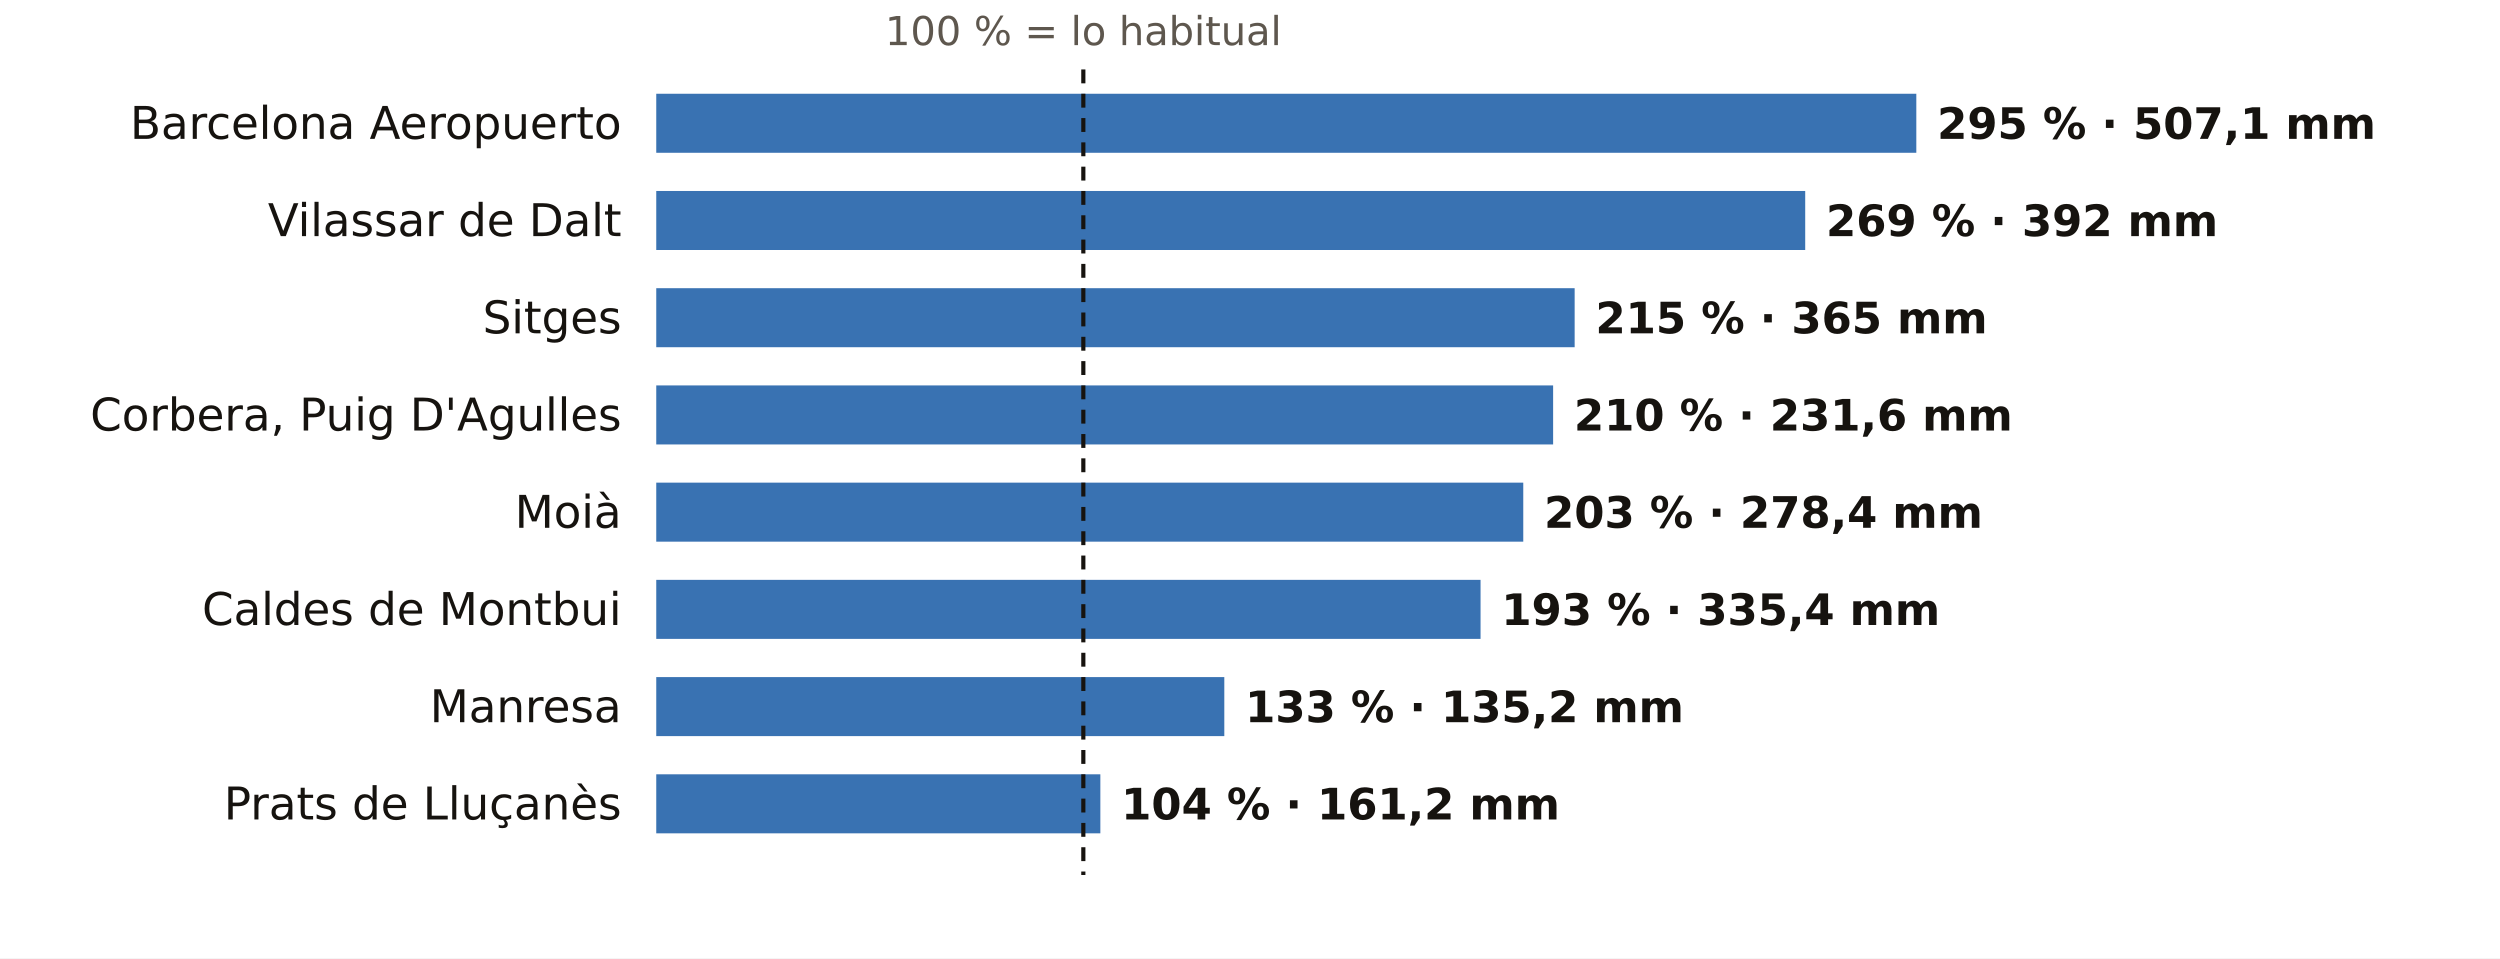
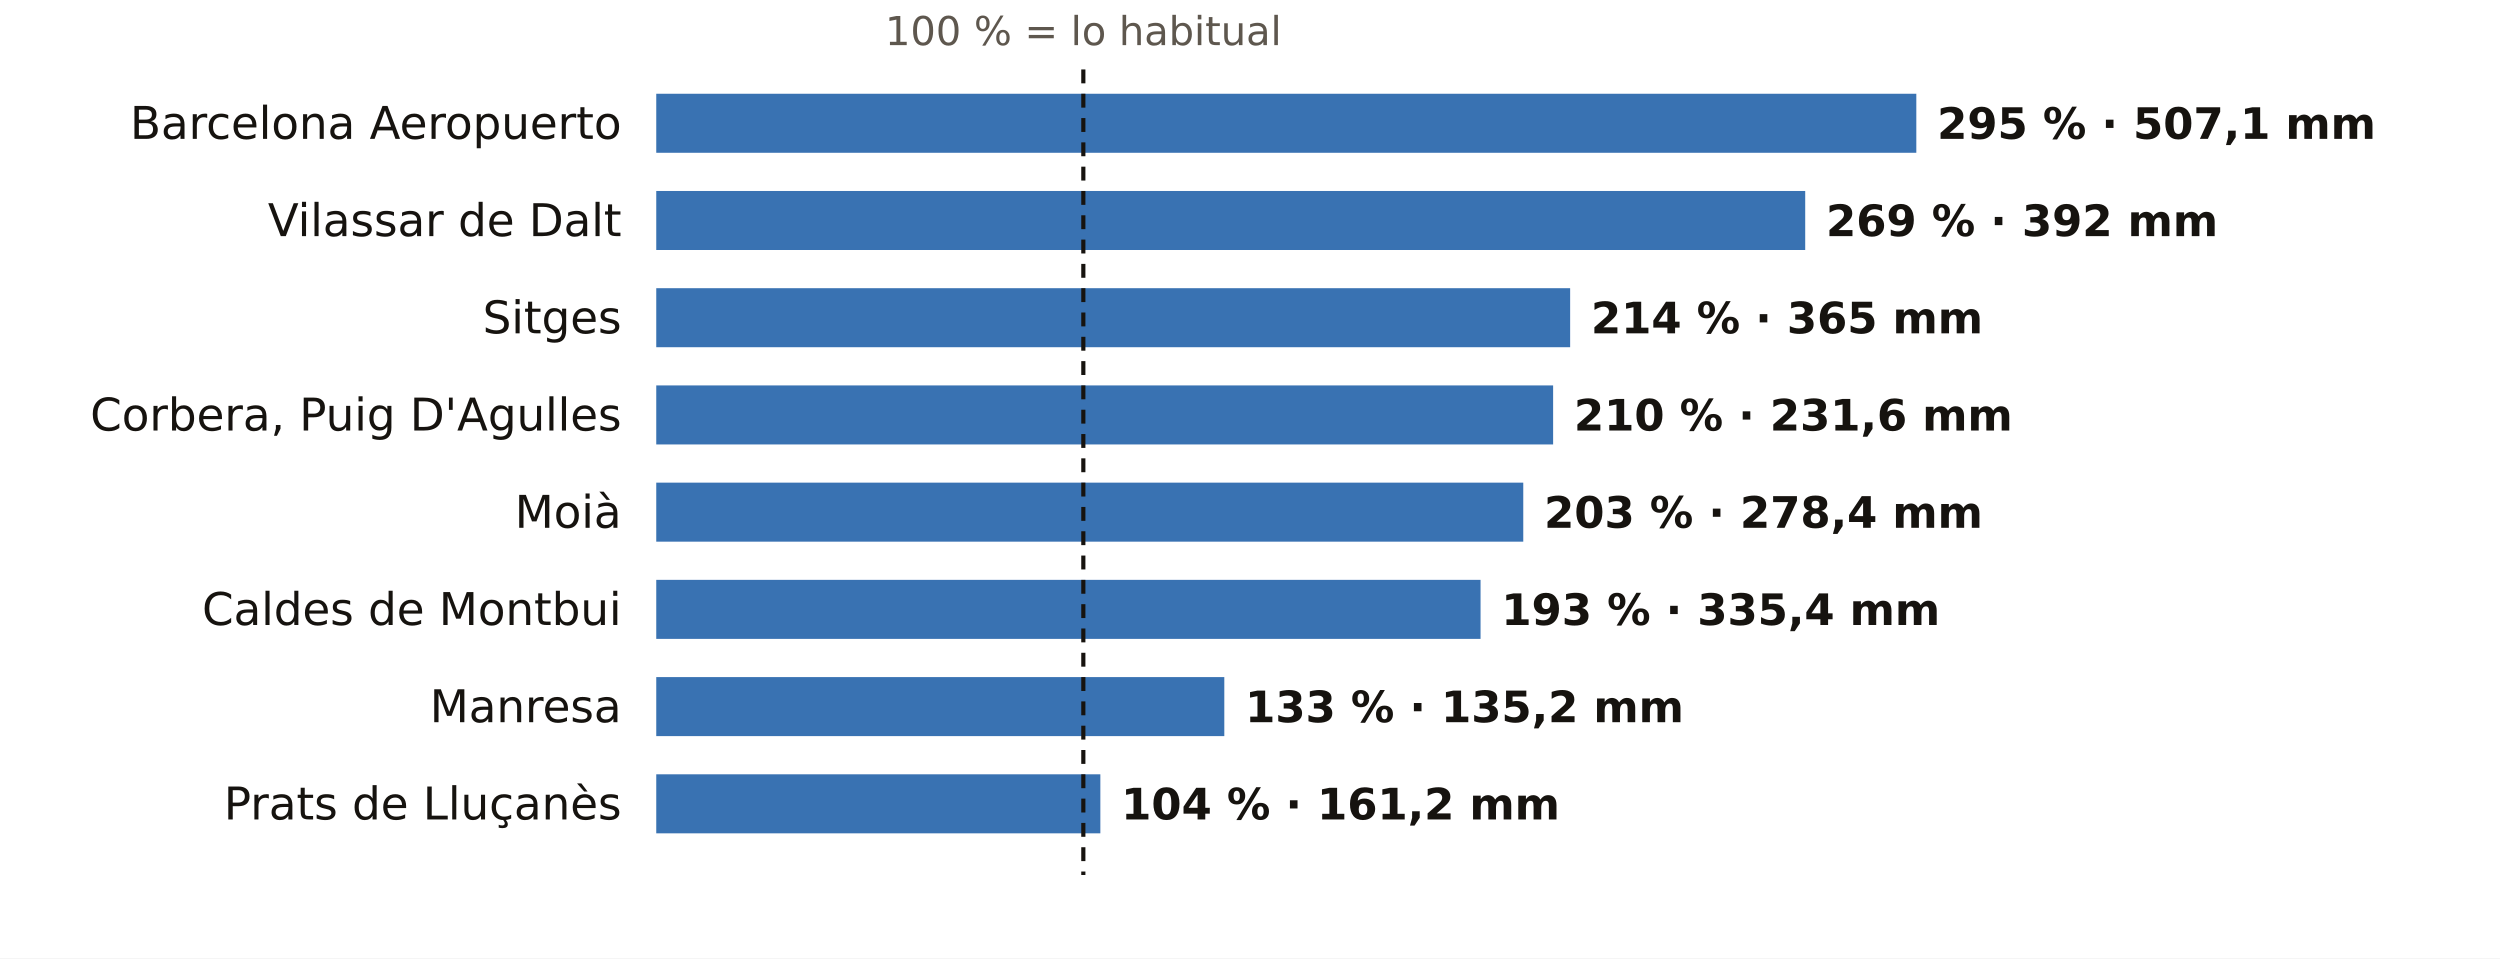
<svg xmlns="http://www.w3.org/2000/svg" viewBox="0 0 720 276" width="720" height="276" role="img" aria-label="El otoño en los pluviómetros de AEMET de Barcelona: % de lo habitual">
  <rect width="720" height="276" fill="#FFFFFF" />
  <text x="312.0" y="13.0" font-size="11.5" fill="#5E574E" text-anchor="middle" font-weight="400" font-family="Public Sans, DejaVu Sans, Arial, sans-serif">100 % = lo habitual</text>
  <text x="179.0" y="40.0" font-size="13" fill="#16130F" text-anchor="end" font-weight="500" font-family="Public Sans, DejaVu Sans, Arial, sans-serif">Barcelona Aeropuerto</text>
  <rect x="189" y="27" width="362.9" height="17" fill="#1F5FA8" opacity="0.88" />
  <text x="557.9" y="40.0" font-size="12.5" fill="#16130F" text-anchor="start" font-weight="600" font-family="Public Sans, DejaVu Sans, Arial, sans-serif">295 % · 507,1 mm</text>
  <text x="179.0" y="68.0" font-size="13" fill="#16130F" text-anchor="end" font-weight="500" font-family="Public Sans, DejaVu Sans, Arial, sans-serif">Vilassar de Dalt</text>
  <rect x="189" y="55" width="330.9" height="17" fill="#1F5FA8" opacity="0.88" />
  <text x="525.9" y="68.0" font-size="12.5" fill="#16130F" text-anchor="start" font-weight="600" font-family="Public Sans, DejaVu Sans, Arial, sans-serif">269 % · 392 mm</text>
  <text x="179.0" y="96.0" font-size="13" fill="#16130F" text-anchor="end" font-weight="500" font-family="Public Sans, DejaVu Sans, Arial, sans-serif">Sitges</text>
-   <rect x="189" y="83" width="264.5" height="17" fill="#1F5FA8" opacity="0.88" />
-   <text x="459.5" y="96.0" font-size="12.5" fill="#16130F" text-anchor="start" font-weight="600" font-family="Public Sans, DejaVu Sans, Arial, sans-serif">215 % · 365 mm</text>
+   <rect x="189" y="83" width="263.2" height="17" fill="#1F5FA8" opacity="0.88" />
+   <text x="458.2" y="96.0" font-size="12.5" fill="#16130F" text-anchor="start" font-weight="600" font-family="Public Sans, DejaVu Sans, Arial, sans-serif">214 % · 365 mm</text>
  <text x="179.0" y="124.0" font-size="13" fill="#16130F" text-anchor="end" font-weight="500" font-family="Public Sans, DejaVu Sans, Arial, sans-serif">Corbera, Puig D'Agulles</text>
  <rect x="189" y="111" width="258.3" height="17" fill="#1F5FA8" opacity="0.88" />
  <text x="453.3" y="124.0" font-size="12.5" fill="#16130F" text-anchor="start" font-weight="600" font-family="Public Sans, DejaVu Sans, Arial, sans-serif">210 % · 231,6 mm</text>
  <text x="179.0" y="152.0" font-size="13" fill="#16130F" text-anchor="end" font-weight="500" font-family="Public Sans, DejaVu Sans, Arial, sans-serif">Moià</text>
  <rect x="189" y="139" width="249.7" height="17" fill="#1F5FA8" opacity="0.88" />
  <text x="444.7" y="152.0" font-size="12.5" fill="#16130F" text-anchor="start" font-weight="600" font-family="Public Sans, DejaVu Sans, Arial, sans-serif">203 % · 278,4 mm</text>
  <text x="179.0" y="180.0" font-size="13" fill="#16130F" text-anchor="end" font-weight="500" font-family="Public Sans, DejaVu Sans, Arial, sans-serif">Caldes de Montbui</text>
  <rect x="189" y="167" width="237.4" height="17" fill="#1F5FA8" opacity="0.88" />
  <text x="432.4" y="180.0" font-size="12.5" fill="#16130F" text-anchor="start" font-weight="600" font-family="Public Sans, DejaVu Sans, Arial, sans-serif">193 % · 335,4 mm</text>
  <text x="179.0" y="208.0" font-size="13" fill="#16130F" text-anchor="end" font-weight="500" font-family="Public Sans, DejaVu Sans, Arial, sans-serif">Manresa</text>
  <rect x="189" y="195" width="163.6" height="17" fill="#1F5FA8" opacity="0.88" />
  <text x="358.6" y="208.0" font-size="12.5" fill="#16130F" text-anchor="start" font-weight="600" font-family="Public Sans, DejaVu Sans, Arial, sans-serif">133 % · 135,2 mm</text>
  <text x="179.0" y="236.0" font-size="13" fill="#16130F" text-anchor="end" font-weight="500" font-family="Public Sans, DejaVu Sans, Arial, sans-serif">Prats de Lluçanès</text>
  <rect x="189" y="223" width="127.9" height="17" fill="#1F5FA8" opacity="0.88" />
  <text x="322.9" y="236.0" font-size="12.5" fill="#16130F" text-anchor="start" font-weight="600" font-family="Public Sans, DejaVu Sans, Arial, sans-serif">104 % · 161,2 mm</text>
  <line x1="312.0" x2="312.0" y1="20" y2="252" stroke="#16130F" stroke-width="1.2" stroke-dasharray="4 3" />
</svg>
